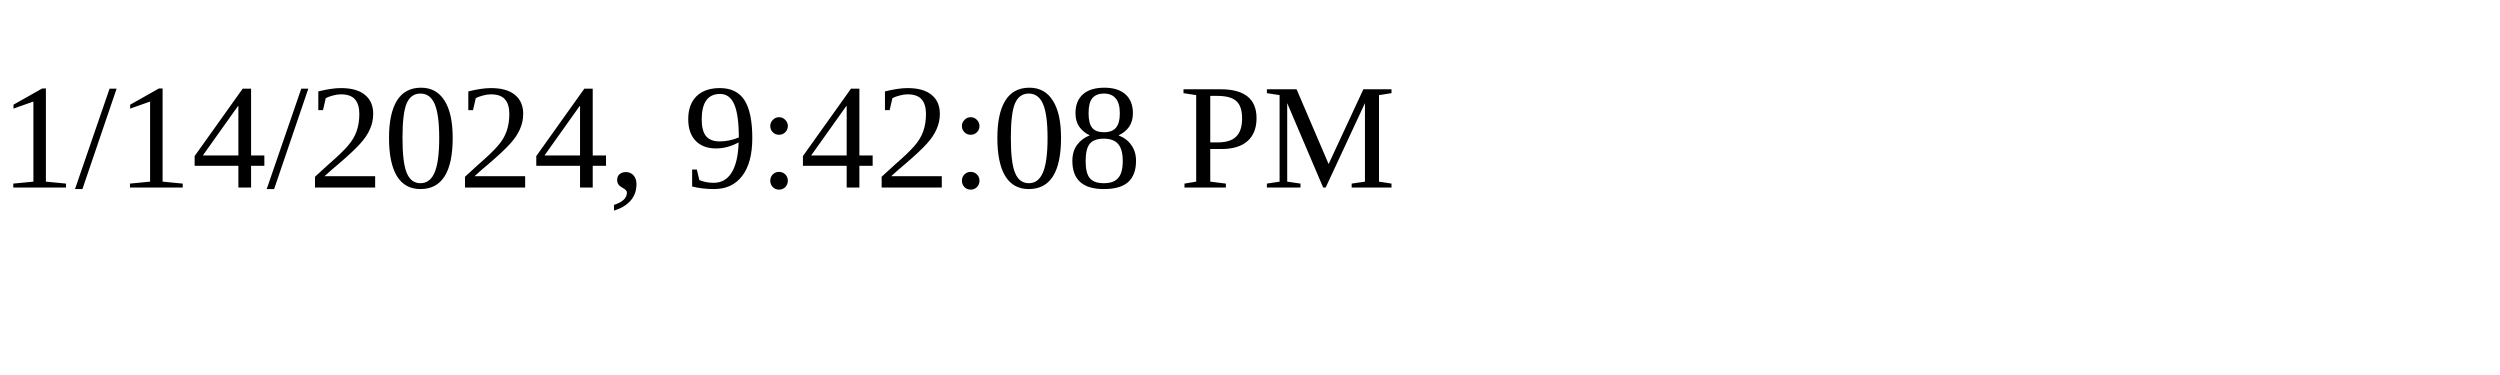
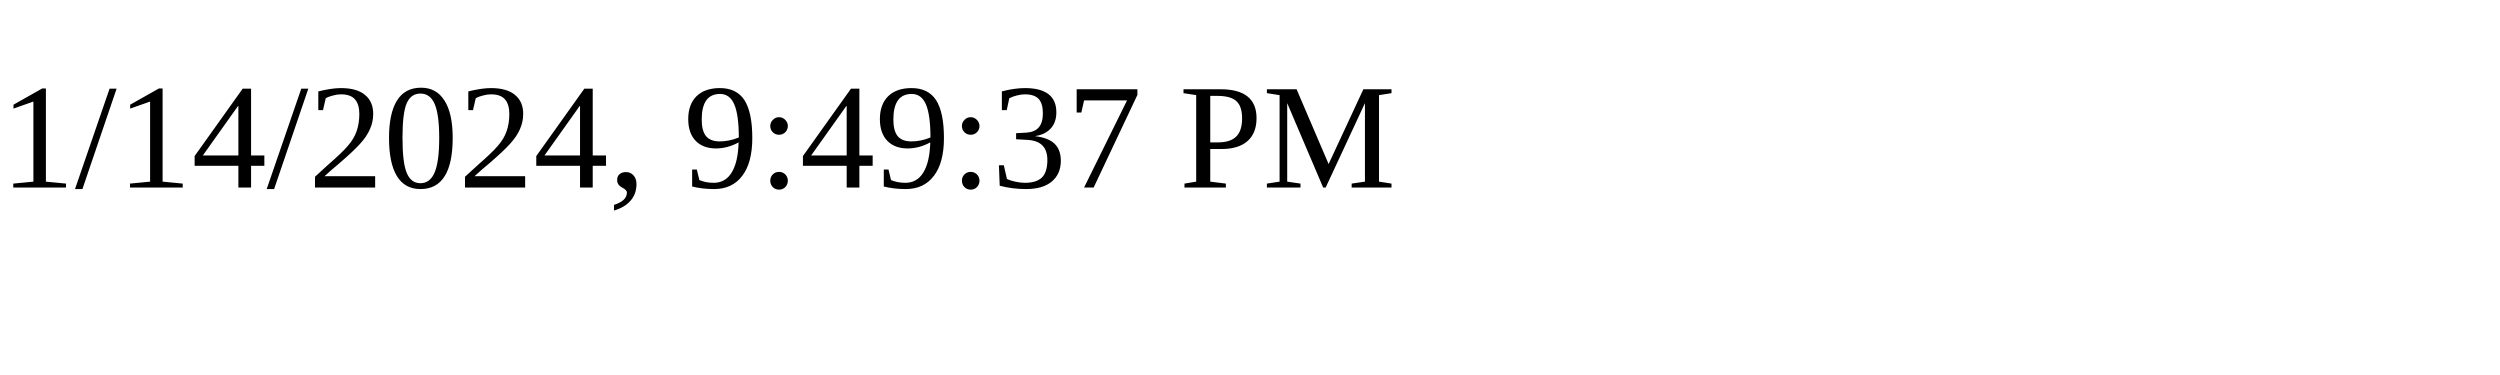
<svg xmlns="http://www.w3.org/2000/svg" height="30" width="200">
-   <text x="0" y="15">1/14/2024, 9:42:08 PM</text>
+   <text x="0" y="15">1/14/2024, 9:49:37 PM</text>
</svg>
